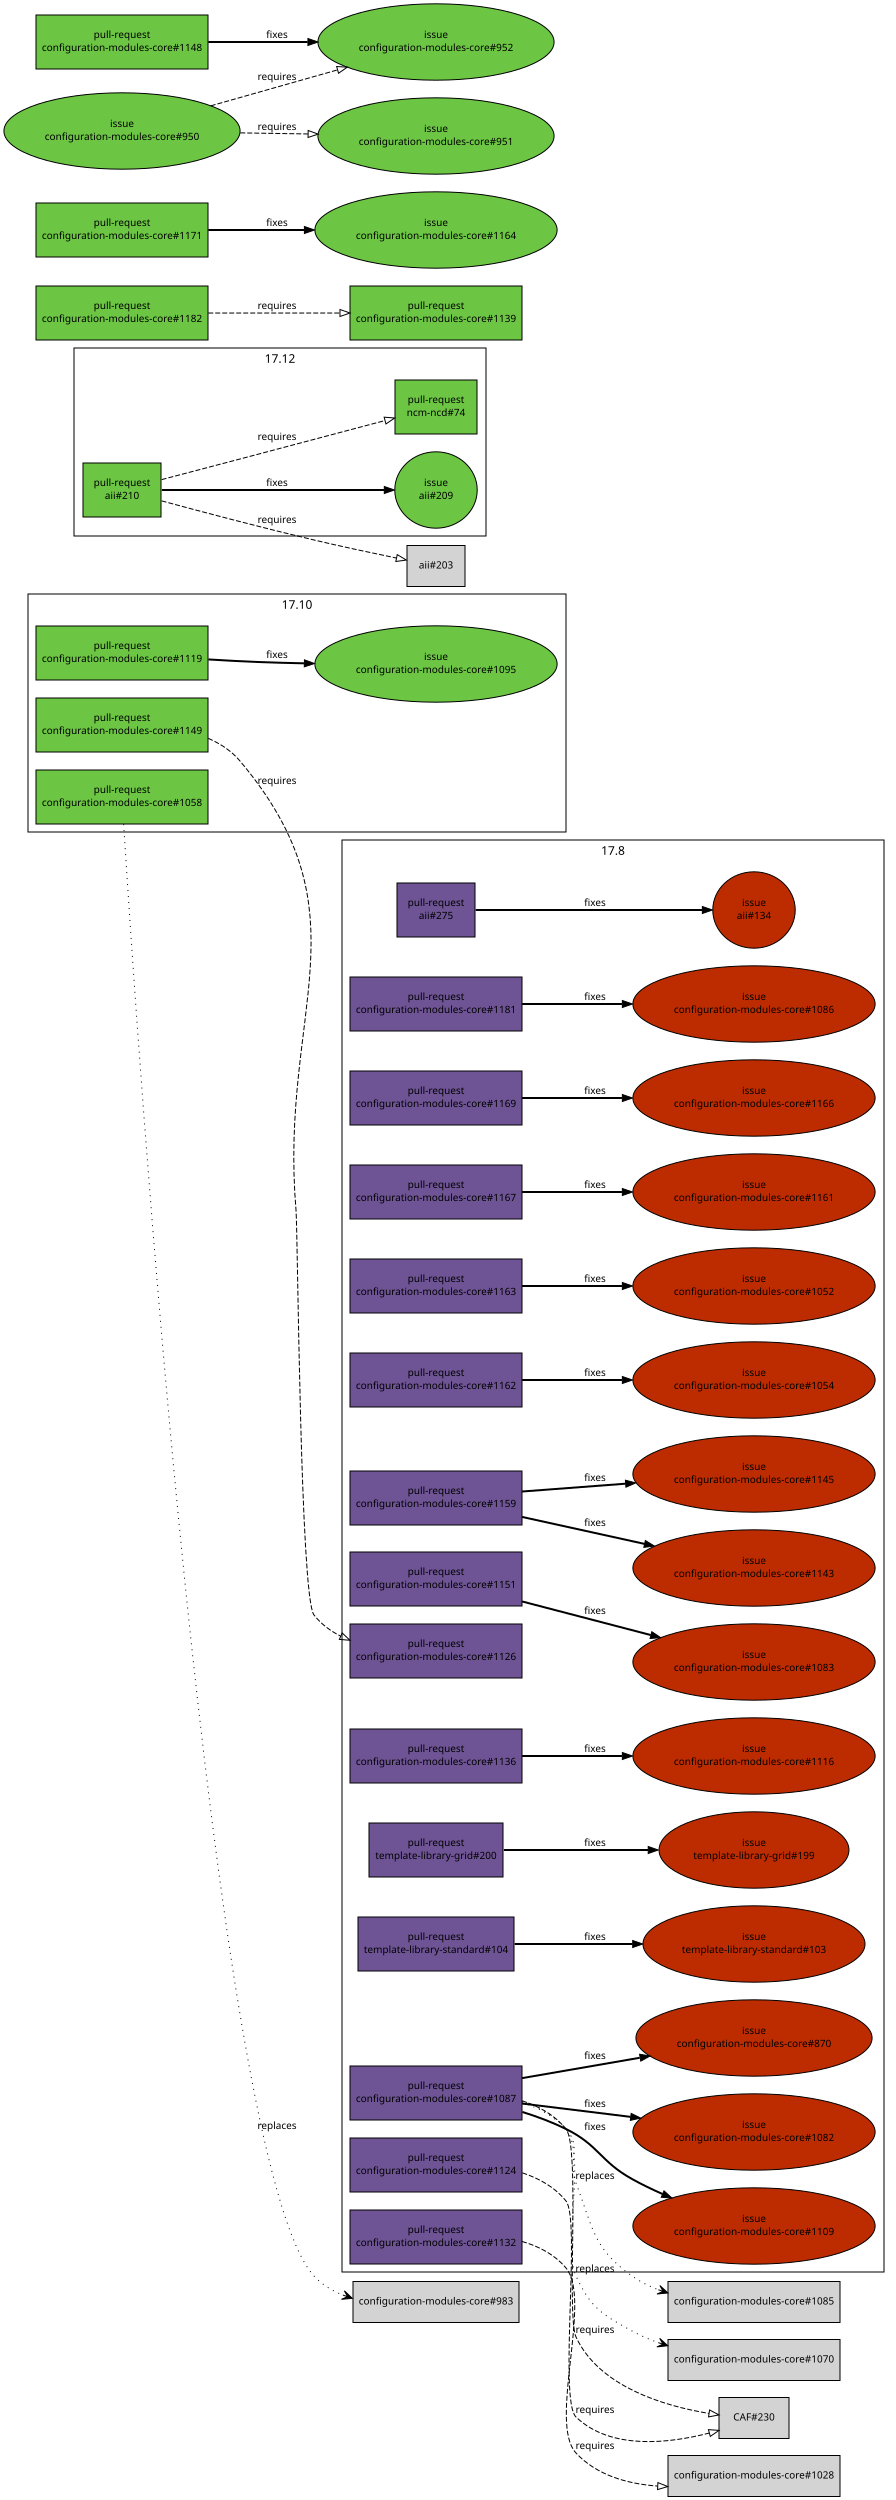
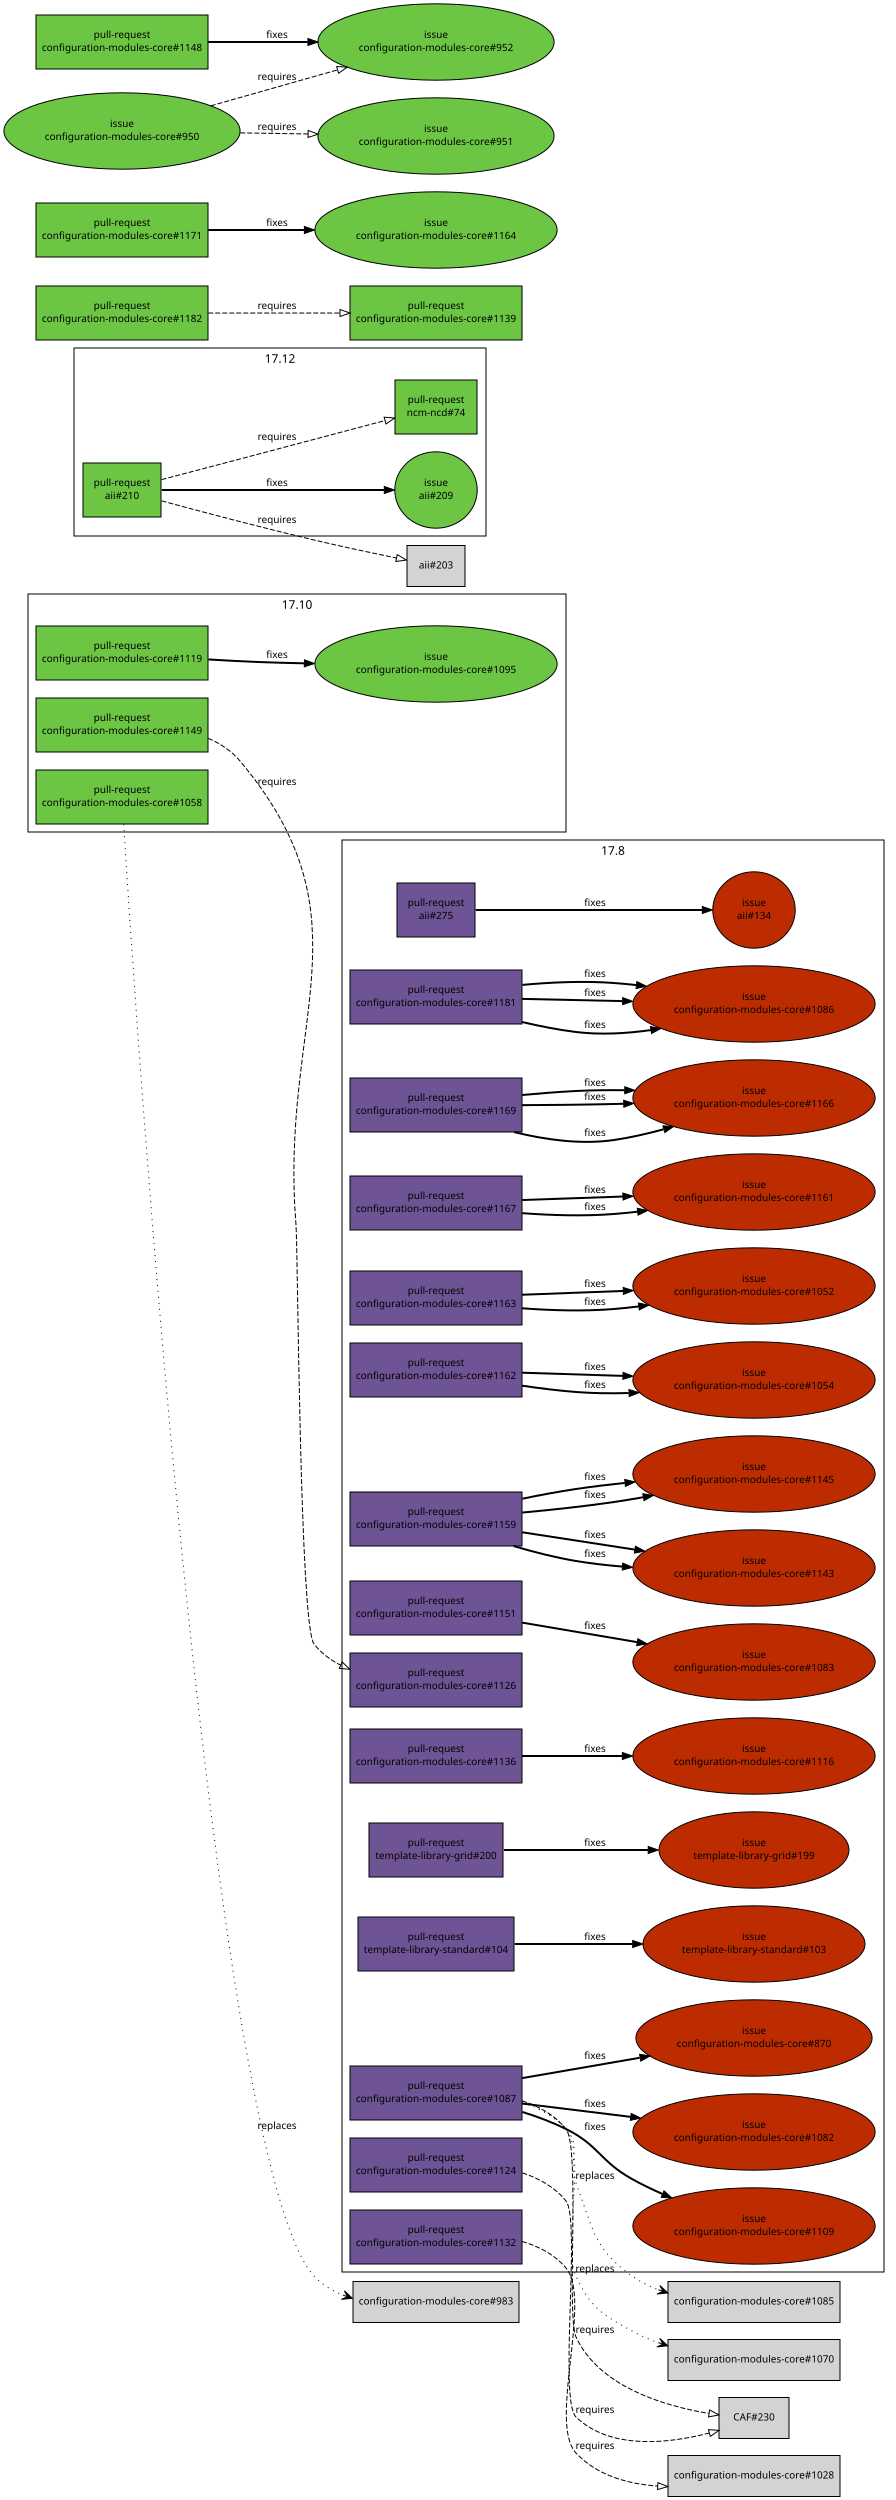
<svg xmlns="http://www.w3.org/2000/svg" xmlns:xlink="http://www.w3.org/1999/xlink" width="896pt" height="2500pt" viewBox="0.00 0.00 896.00 2500.00">
  <g id="graph1" class="graph" transform="scale(1 1) rotate(0) translate(4 2496)">
    <polygon fill="white" stroke="white" points="-4,5 -4,-2496 893,-2496 893,5 -4,5" />
    <g id="graph2" class="cluster">
      <polygon fill="none" stroke="black" points="24,-1664 24,-1902 562,-1902 562,-1664 24,-1664" />
      <text text-anchor="middle" x="293" y="-1887.2" font-family="Sans" font-size="12.00">17.10</text>
    </g>
    <g id="graph3" class="cluster">
      <polygon fill="none" stroke="black" points="338,-224 338,-1656 880,-1656 880,-224 338,-224" />
      <text text-anchor="middle" x="609" y="-1641.2" font-family="Sans" font-size="12.00">17.8</text>
    </g>
    <g id="graph5" class="cluster">
      <polygon fill="none" stroke="black" points="70,-1960 70,-2148 482,-2148 482,-1960 70,-1960" />
      <text text-anchor="middle" x="276" y="-2133.2" font-family="Sans" font-size="12.00">17.12</text>
    </g>
    <g id="node1" class="node">
      <a xlink:href="https://github.com/quattor/aii/pull/275" xlink:title="remove aii-freeipa, deprecated by ncm-freeipa AII support" target="_parent">
        <polygon fill="#6e5494" stroke="black" points="471,-1613 393,-1613 393,-1559 471,-1559 471,-1613" />
        <text text-anchor="middle" x="432" y="-1590" font-family="Sans" font-size="10.00">pull-request</text>
        <text text-anchor="middle" x="432" y="-1577" font-family="Sans" font-size="10.00">aii#275</text>
      </a>
    </g>
    <g id="node3" class="node">
      <a xlink:href="https://github.com/quattor/aii/issues/134" xlink:title="Missing freeipa.pm in AII RPM" target="_parent">
        <ellipse fill="#bd2c00" stroke="black" cx="750" cy="-1586" rx="41.217" ry="38.184" />
        <text text-anchor="middle" x="750" y="-1590" font-family="Sans" font-size="10.00">issue</text>
        <text text-anchor="middle" x="750" y="-1577" font-family="Sans" font-size="10.00">aii#134</text>
      </a>
    </g>
    <g id="edge2" class="edge">
      <path fill="none" stroke="black" stroke-width="2" d="M471.632,-1586C528.883,-1586 634.79,-1586 698.177,-1586" />
      <polygon fill="black" stroke="black" points="698.352,-1589.5 708.352,-1586 698.352,-1582.5 698.352,-1589.5" />
      <text text-anchor="middle" x="591" y="-1590" font-family="Sans" font-size="10.00">fixes</text>
    </g>
    <g id="node4" class="node">
      <a xlink:href="https://github.com/quattor/aii/pull/210" xlink:title="Shellfe: support active config for plugins" target="_parent">
        <polygon fill="#6cc644" stroke="black" points="157,-2033 79,-2033 79,-1979 157,-1979 157,-2033" />
        <text text-anchor="middle" x="118" y="-2010" font-family="Sans" font-size="10.00">pull-request</text>
        <text text-anchor="middle" x="118" y="-1997" font-family="Sans" font-size="10.00">aii#210</text>
      </a>
    </g>
    <g id="node6" class="node">
      <a xlink:href="https://github.com/quattor/aii/issues/209" xlink:title="support ACTIVE_CONFIG" target="_parent">
        <ellipse fill="#6cc644" stroke="black" cx="432" cy="-2006" rx="41.217" ry="38.184" />
        <text text-anchor="middle" x="432" y="-2010" font-family="Sans" font-size="10.00">issue</text>
        <text text-anchor="middle" x="432" y="-1997" font-family="Sans" font-size="10.00">aii#209</text>
      </a>
    </g>
    <g id="edge4" class="edge">
      <path fill="none" stroke="black" stroke-width="2" d="M157.768,-2006C214.279,-2006 317.868,-2006 380.284,-2006" />
      <polygon fill="black" stroke="black" points="380.31,-2009.5 390.31,-2006 380.31,-2002.5 380.31,-2009.5" />
      <text text-anchor="middle" x="273" y="-2010" font-family="Sans" font-size="10.00">fixes</text>
    </g>
    <g id="node8" class="node">
      <a xlink:href="https://github.com/quattor/ncm-ncd/pull/74" xlink:title="Set the current active config as an attribute to the component" target="_parent">
        <polygon fill="#6cc644" stroke="black" points="473,-2116 391,-2116 391,-2062 473,-2062 473,-2116" />
        <text text-anchor="middle" x="432" y="-2093" font-family="Sans" font-size="10.00">pull-request</text>
        <text text-anchor="middle" x="432" y="-2080" font-family="Sans" font-size="10.00">ncm-ncd#74</text>
      </a>
    </g>
    <g id="edge6" class="edge">
      <path fill="none" stroke="black" stroke-dasharray="5,2" d="M157.609,-2016.38C180.517,-2022.39 209.889,-2030.11 236,-2037 285.266,-2050.01 341.475,-2064.93 381.028,-2075.44" />
      <polygon fill="none" stroke="black" points="380.148,-2078.83 390.711,-2078.01 381.946,-2072.06 380.148,-2078.83" />
      <text text-anchor="middle" x="273" y="-2056" font-family="Sans" font-size="10.00">requires</text>
    </g>
    <g id="node10" class="node">
      <polygon fill="lightgrey" stroke="black" points="461,-1950.5 403,-1950.5 403,-1909.5 461,-1909.5 461,-1950.5" />
      <text text-anchor="middle" x="432" y="-1927.5" font-family="Sans" font-size="10.00">aii#203</text>
    </g>
    <g id="edge8" class="edge">
      <path fill="none" stroke="black" stroke-dasharray="5,2" d="M157.585,-1995.14C196.315,-1984.64 257.039,-1968.53 310,-1956 337.353,-1949.53 368.33,-1942.93 392.226,-1938.01" />
      <polygon fill="none" stroke="black" points="393.24,-1941.37 402.334,-1935.94 391.835,-1934.51 393.24,-1941.37" />
      <text text-anchor="middle" x="273" y="-1973" font-family="Sans" font-size="10.00">requires</text>
    </g>
    <g id="node11" class="node">
      <a xlink:href="https://github.com/quattor/configuration-modules-core/pull/1181" xlink:title="ncm-network: NoActionSupported" target="_parent">
-         <polygon fill="#6e5494" stroke="black" points="518,-1519 346,-1519 346,-1465 518,-1465 518,-1519" />
-         <text text-anchor="middle" x="432" y="-1496" font-family="Sans" font-size="10.00">pull-request</text>
-         <text text-anchor="middle" x="432" y="-1483" font-family="Sans" font-size="10.00">configuration-modules-core#1181</text>
+         <polygon fill="#6e5494" stroke="black" points="518,-1526 346,-1526 346,-1472 518,-1472 518,-1526" />
+         <text text-anchor="middle" x="432" y="-1503" font-family="Sans" font-size="10.00">pull-request</text>
+         <text text-anchor="middle" x="432" y="-1490" font-family="Sans" font-size="10.00">configuration-modules-core#1181</text>
      </a>
    </g>
    <g id="node13" class="node">
      <a xlink:href="https://github.com/quattor/configuration-modules-core/issues/1086" xlink:title="ncm-network: declare NoActionSupported" target="_parent">
        <ellipse fill="#bd2c00" stroke="black" cx="750" cy="-1492" rx="121.122" ry="38.184" />
        <text text-anchor="middle" x="750" y="-1496" font-family="Sans" font-size="10.00">issue</text>
        <text text-anchor="middle" x="750" y="-1483" font-family="Sans" font-size="10.00">configuration-modules-core#1086</text>
      </a>
    </g>
+     <g id="edge28" class="edge">
+       <path fill="none" stroke="black" stroke-width="2" d="M518.451,-1511.12C547.536,-1513.78 580.17,-1515.22 610,-1513 617.328,-1512.45 624.854,-1511.75 632.431,-1510.93" />
+       <polygon fill="black" stroke="black" points="632.872,-1514.4 642.411,-1509.79 632.078,-1507.45 632.872,-1514.4" />
+       <text text-anchor="middle" x="591" y="-1519" font-family="Sans" font-size="10.00">fixes</text>
+     </g>
    <g id="edge10" class="edge">
-       <path fill="none" stroke="black" stroke-width="2" d="M518.055,-1492C548.811,-1492 584.215,-1492 617.951,-1492" />
-       <polygon fill="black" stroke="black" points="618.361,-1495.5 628.361,-1492 618.361,-1488.5 618.361,-1495.5" />
-       <text text-anchor="middle" x="591" y="-1496" font-family="Sans" font-size="10.00">fixes</text>
+       <path fill="none" stroke="black" stroke-width="2" d="M518.007,-1473.99C535.715,-1469.83 554.345,-1466.17 572,-1464 596.287,-1461.01 622.351,-1462.46 646.838,-1465.92" />
+       <polygon fill="black" stroke="black" points="646.446,-1469.4 656.861,-1467.46 647.507,-1462.48 646.446,-1469.4" />
+       <text text-anchor="middle" x="591" y="-1468" font-family="Sans" font-size="10.00">fixes</text>
+     </g>
+     <g id="edge14" class="edge">
+       <path fill="none" stroke="black" stroke-width="2" d="M518.055,-1497.11C548.894,-1496.43 584.407,-1495.65 618.226,-1494.9" />
+       <polygon fill="black" stroke="black" points="618.739,-1498.39 628.66,-1494.67 618.585,-1491.39 618.739,-1498.39" />
+       <text text-anchor="middle" x="591" y="-1500" font-family="Sans" font-size="10.00">fixes</text>
    </g>
    <g id="node14" class="node">
      <a xlink:href="https://github.com/quattor/configuration-modules-core/pull/1169" xlink:title="ncm-accounts: is_user_or_group function can be used without component" target="_parent">
-         <polygon fill="#6e5494" stroke="black" points="518,-1425 346,-1425 346,-1371 518,-1371 518,-1425" />
-         <text text-anchor="middle" x="432" y="-1402" font-family="Sans" font-size="10.00">pull-request</text>
-         <text text-anchor="middle" x="432" y="-1389" font-family="Sans" font-size="10.00">configuration-modules-core#1169</text>
+         <polygon fill="#6e5494" stroke="black" points="518,-1418 346,-1418 346,-1364 518,-1364 518,-1418" />
+         <text text-anchor="middle" x="432" y="-1395" font-family="Sans" font-size="10.00">pull-request</text>
+         <text text-anchor="middle" x="432" y="-1382" font-family="Sans" font-size="10.00">configuration-modules-core#1169</text>
      </a>
    </g>
    <g id="node16" class="node">
      <a xlink:href="https://github.com/quattor/configuration-modules-core/issues/1166" xlink:title="ncm-systemd: schema depends on components/accounts/functions" target="_parent">
        <ellipse fill="#bd2c00" stroke="black" cx="750" cy="-1398" rx="121.122" ry="38.184" />
        <text text-anchor="middle" x="750" y="-1402" font-family="Sans" font-size="10.00">issue</text>
        <text text-anchor="middle" x="750" y="-1389" font-family="Sans" font-size="10.00">configuration-modules-core#1166</text>
      </a>
    </g>
+     <g id="edge30" class="edge">
+       <path fill="none" stroke="black" stroke-width="2" d="M518.156,-1400.98C535.936,-1402.65 554.557,-1404.13 572,-1405 587.731,-1405.78 604.248,-1405.98 620.616,-1405.79" />
+       <polygon fill="black" stroke="black" points="620.838,-1409.29 630.779,-1405.62 620.723,-1402.29 620.838,-1409.29" />
+       <text text-anchor="middle" x="591" y="-1410" font-family="Sans" font-size="10.00">fixes</text>
+     </g>
    <g id="edge12" class="edge">
-       <path fill="none" stroke="black" stroke-width="2" d="M518.055,-1398C548.811,-1398 584.215,-1398 617.951,-1398" />
-       <polygon fill="black" stroke="black" points="618.361,-1401.5 628.361,-1398 618.361,-1394.5 618.361,-1401.5" />
-       <text text-anchor="middle" x="591" y="-1402" font-family="Sans" font-size="10.00">fixes</text>
-     </g>
-     <g id="node17" class="node">
+       <path fill="none" stroke="black" stroke-width="2" d="M510.139,-1363.93C541.116,-1356.27 577.125,-1351.18 610,-1356 626.217,-1358.38 643.164,-1362.23 659.439,-1366.66" />
+       <polygon fill="black" stroke="black" points="658.899,-1370.15 669.474,-1369.49 660.797,-1363.41 658.899,-1370.15" />
+       <text text-anchor="middle" x="591" y="-1360" font-family="Sans" font-size="10.00">fixes</text>
+     </g>
+     <g id="edge16" class="edge">
+       <path fill="none" stroke="black" stroke-width="2" d="M518.019,-1390.84C547.219,-1390.95 580.033,-1391.27 610,-1392 613.122,-1392.08 616.282,-1392.16 619.47,-1392.25" />
+       <polygon fill="black" stroke="black" points="619.629,-1395.75 629.729,-1392.56 619.839,-1388.76 619.629,-1395.75" />
+       <text text-anchor="middle" x="591" y="-1396" font-family="Sans" font-size="10.00">fixes</text>
+     </g>
+     <g id="node19" class="node">
      <a xlink:href="https://github.com/quattor/configuration-modules-core/pull/1167" xlink:title="ncm-cups: fix compatibility with EL7" target="_parent">
-         <polygon fill="#6e5494" stroke="black" points="518,-1331 346,-1331 346,-1277 518,-1277 518,-1331" />
-         <text text-anchor="middle" x="432" y="-1308" font-family="Sans" font-size="10.00">pull-request</text>
-         <text text-anchor="middle" x="432" y="-1295" font-family="Sans" font-size="10.00">configuration-modules-core#1167</text>
-       </a>
-     </g>
-     <g id="node19" class="node">
+         <polygon fill="#6e5494" stroke="black" points="518,-1320 346,-1320 346,-1266 518,-1266 518,-1320" />
+         <text text-anchor="middle" x="432" y="-1297" font-family="Sans" font-size="10.00">pull-request</text>
+         <text text-anchor="middle" x="432" y="-1284" font-family="Sans" font-size="10.00">configuration-modules-core#1167</text>
+       </a>
+     </g>
+     <g id="node21" class="node">
      <a xlink:href="https://github.com/quattor/configuration-modules-core/issues/1161" xlink:title="ncm-cups 17.7.0 broken on EL7 (pre-EL7 chkconfig dependency)" target="_parent">
        <ellipse fill="#bd2c00" stroke="black" cx="750" cy="-1304" rx="121.122" ry="38.184" />
        <text text-anchor="middle" x="750" y="-1308" font-family="Sans" font-size="10.00">issue</text>
        <text text-anchor="middle" x="750" y="-1295" font-family="Sans" font-size="10.00">configuration-modules-core#1161</text>
      </a>
    </g>
-     <g id="edge14" class="edge">
-       <path fill="none" stroke="black" stroke-width="2" d="M518.055,-1304C548.811,-1304 584.215,-1304 617.951,-1304" />
-       <polygon fill="black" stroke="black" points="618.361,-1307.5 628.361,-1304 618.361,-1300.5 618.361,-1307.5" />
-       <text text-anchor="middle" x="591" y="-1308" font-family="Sans" font-size="10.00">fixes</text>
-     </g>
-     <g id="node20" class="node">
+     <g id="edge32" class="edge">
+       <path fill="none" stroke="black" stroke-width="2" d="M518.049,-1282.84C547.251,-1280.67 580.058,-1279.66 610,-1282 617.675,-1282.6 625.565,-1283.38 633.503,-1284.29" />
+       <polygon fill="black" stroke="black" points="633.224,-1287.78 643.572,-1285.51 634.064,-1280.83 633.224,-1287.78" />
+       <text text-anchor="middle" x="591" y="-1286" font-family="Sans" font-size="10.00">fixes</text>
+     </g>
+     <g id="edge18" class="edge">
+       <path fill="none" stroke="black" stroke-width="2" d="M518.055,-1295.98C549.111,-1297.05 584.906,-1298.29 618.938,-1299.47" />
+       <polygon fill="black" stroke="black" points="618.843,-1302.97 628.958,-1299.81 619.085,-1295.97 618.843,-1302.97" />
+       <text text-anchor="middle" x="591" y="-1303" font-family="Sans" font-size="10.00">fixes</text>
+     </g>
+     <g id="node22" class="node">
      <a xlink:href="https://github.com/quattor/configuration-modules-core/pull/1163" xlink:title="ncm-directoryservices: remove unsupported component" target="_parent">
-         <polygon fill="#6e5494" stroke="black" points="518,-1237 346,-1237 346,-1183 518,-1183 518,-1237" />
-         <text text-anchor="middle" x="432" y="-1214" font-family="Sans" font-size="10.00">pull-request</text>
-         <text text-anchor="middle" x="432" y="-1201" font-family="Sans" font-size="10.00">configuration-modules-core#1163</text>
-       </a>
-     </g>
-     <g id="node22" class="node">
+         <polygon fill="#6e5494" stroke="black" points="518,-1225 346,-1225 346,-1171 518,-1171 518,-1225" />
+         <text text-anchor="middle" x="432" y="-1202" font-family="Sans" font-size="10.00">pull-request</text>
+         <text text-anchor="middle" x="432" y="-1189" font-family="Sans" font-size="10.00">configuration-modules-core#1163</text>
+       </a>
+     </g>
+     <g id="node24" class="node">
      <a xlink:href="https://github.com/quattor/configuration-modules-core/issues/1052" xlink:title="ncm-directoryservices: Archive and remove from repository" target="_parent">
        <ellipse fill="#bd2c00" stroke="black" cx="750" cy="-1210" rx="121.122" ry="38.184" />
        <text text-anchor="middle" x="750" y="-1214" font-family="Sans" font-size="10.00">issue</text>
        <text text-anchor="middle" x="750" y="-1201" font-family="Sans" font-size="10.00">configuration-modules-core#1052</text>
      </a>
    </g>
-     <g id="edge16" class="edge">
-       <path fill="none" stroke="black" stroke-width="2" d="M518.055,-1210C548.811,-1210 584.215,-1210 617.951,-1210" />
-       <polygon fill="black" stroke="black" points="618.361,-1213.5 628.361,-1210 618.361,-1206.5 618.361,-1213.5" />
-       <text text-anchor="middle" x="591" y="-1214" font-family="Sans" font-size="10.00">fixes</text>
-     </g>
-     <g id="node23" class="node">
+     <g id="edge34" class="edge">
+       <path fill="none" stroke="black" stroke-width="2" d="M518.059,-1187.71C547.262,-1185.55 580.067,-1184.56 610,-1187 618.029,-1187.66 626.291,-1188.52 634.595,-1189.53" />
+       <polygon fill="black" stroke="black" points="634.371,-1193.03 644.734,-1190.82 635.258,-1186.08 634.371,-1193.03" />
+       <text text-anchor="middle" x="591" y="-1191" font-family="Sans" font-size="10.00">fixes</text>
+     </g>
+     <g id="edge20" class="edge">
+       <path fill="none" stroke="black" stroke-width="2" d="M518.055,-1201.25C549.194,-1202.42 585.099,-1203.78 619.213,-1205.06" />
+       <polygon fill="black" stroke="black" points="619.132,-1208.56 629.257,-1205.44 619.396,-1201.57 619.132,-1208.56" />
+       <text text-anchor="middle" x="591" y="-1209" font-family="Sans" font-size="10.00">fixes</text>
+     </g>
+     <g id="node25" class="node">
      <a xlink:href="https://github.com/quattor/configuration-modules-core/pull/1162" xlink:title="ncm-mcx: remove unsupported component" target="_parent">
-         <polygon fill="#6e5494" stroke="black" points="518,-1143 346,-1143 346,-1089 518,-1089 518,-1143" />
-         <text text-anchor="middle" x="432" y="-1120" font-family="Sans" font-size="10.00">pull-request</text>
-         <text text-anchor="middle" x="432" y="-1107" font-family="Sans" font-size="10.00">configuration-modules-core#1162</text>
-       </a>
-     </g>
-     <g id="node25" class="node">
+         <polygon fill="#6e5494" stroke="black" points="518,-1153 346,-1153 346,-1099 518,-1099 518,-1153" />
+         <text text-anchor="middle" x="432" y="-1130" font-family="Sans" font-size="10.00">pull-request</text>
+         <text text-anchor="middle" x="432" y="-1117" font-family="Sans" font-size="10.00">configuration-modules-core#1162</text>
+       </a>
+     </g>
+     <g id="node27" class="node">
      <a xlink:href="https://github.com/quattor/configuration-modules-core/issues/1054" xlink:title="ncm-mcx: Archive and remove from repository" target="_parent">
        <ellipse fill="#bd2c00" stroke="black" cx="750" cy="-1116" rx="121.122" ry="38.184" />
        <text text-anchor="middle" x="750" y="-1120" font-family="Sans" font-size="10.00">issue</text>
        <text text-anchor="middle" x="750" y="-1107" font-family="Sans" font-size="10.00">configuration-modules-core#1054</text>
      </a>
    </g>
-     <g id="edge18" class="edge">
-       <path fill="none" stroke="black" stroke-width="2" d="M518.055,-1116C548.811,-1116 584.215,-1116 617.951,-1116" />
-       <polygon fill="black" stroke="black" points="618.361,-1119.5 628.361,-1116 618.361,-1112.5 618.361,-1119.5" />
-       <text text-anchor="middle" x="591" y="-1120" font-family="Sans" font-size="10.00">fixes</text>
-     </g>
-     <g id="node26" class="node">
+     <g id="edge22" class="edge">
+       <path fill="none" stroke="black" stroke-width="2" d="M518.009,-1110.32C535.799,-1107.69 554.462,-1105.37 572,-1104 589.036,-1102.67 606.997,-1102.47 624.693,-1102.98" />
+       <polygon fill="black" stroke="black" points="624.952,-1106.49 635.072,-1103.35 625.205,-1099.49 624.952,-1106.49" />
+       <text text-anchor="middle" x="591" y="-1108" font-family="Sans" font-size="10.00">fixes</text>
+     </g>
+     <g id="edge36" class="edge">
+       <path fill="none" stroke="black" stroke-width="2" d="M518.055,-1123.29C549.111,-1122.32 584.906,-1121.19 618.938,-1120.12" />
+       <polygon fill="black" stroke="black" points="619.073,-1123.62 628.958,-1119.81 618.853,-1116.62 619.073,-1123.62" />
+       <text text-anchor="middle" x="591" y="-1126" font-family="Sans" font-size="10.00">fixes</text>
+     </g>
+     <g id="node28" class="node">
      <a xlink:href="https://github.com/quattor/configuration-modules-core/pull/1159" xlink:title="ncm-authconfig: Remove deprecated startstop property" target="_parent">
-         <polygon fill="#6e5494" stroke="black" points="518,-1025 346,-1025 346,-971 518,-971 518,-1025" />
-         <text text-anchor="middle" x="432" y="-1002" font-family="Sans" font-size="10.00">pull-request</text>
-         <text text-anchor="middle" x="432" y="-989" font-family="Sans" font-size="10.00">configuration-modules-core#1159</text>
-       </a>
-     </g>
-     <g id="node28" class="node">
+         <polygon fill="#6e5494" stroke="black" points="518,-1004 346,-1004 346,-950 518,-950 518,-1004" />
+         <text text-anchor="middle" x="432" y="-981" font-family="Sans" font-size="10.00">pull-request</text>
+         <text text-anchor="middle" x="432" y="-968" font-family="Sans" font-size="10.00">configuration-modules-core#1159</text>
+       </a>
+     </g>
+     <g id="node30" class="node">
      <a xlink:href="https://github.com/quattor/configuration-modules-core/issues/1145" xlink:title="ncm-authconfig: Remove startstop property" target="_parent">
        <ellipse fill="#bd2c00" stroke="black" cx="750" cy="-1022" rx="121.122" ry="38.184" />
        <text text-anchor="middle" x="750" y="-1026" font-family="Sans" font-size="10.00">issue</text>
        <text text-anchor="middle" x="750" y="-1013" font-family="Sans" font-size="10.00">configuration-modules-core#1145</text>
      </a>
    </g>
-     <g id="edge20" class="edge">
-       <path fill="none" stroke="black" stroke-width="2" d="M518.055,-1004.49C549.864,-1006.9 586.645,-1009.67 621.412,-1012.3" />
-       <polygon fill="black" stroke="black" points="621.406,-1015.8 631.642,-1013.07 621.933,-1008.82 621.406,-1015.8" />
-       <text text-anchor="middle" x="591" y="-1015" font-family="Sans" font-size="10.00">fixes</text>
-     </g>
-     <g id="node30" class="node">
+     <g id="edge24" class="edge">
+       <path fill="none" stroke="black" stroke-width="2" d="M518.224,-983.447C547.439,-986.106 580.21,-989.61 610,-994 619.564,-995.409 629.463,-997.039 639.373,-998.789" />
+       <polygon fill="black" stroke="black" points="638.812,-1002.24 649.274,-1000.58 640.055,-995.356 638.812,-1002.24" />
+       <text text-anchor="middle" x="591" y="-998" font-family="Sans" font-size="10.00">fixes</text>
+     </g>
+     <g id="edge38" class="edge">
+       <path fill="none" stroke="black" stroke-width="2" d="M518.317,-997.291C536.001,-1000.94 554.543,-1004.4 572,-1007 587.75,-1009.34 604.342,-1011.35 620.805,-1013.06" />
+       <polygon fill="black" stroke="black" points="620.731,-1016.57 631.031,-1014.08 621.43,-1009.6 620.731,-1016.57" />
+       <text text-anchor="middle" x="591" y="-1016" font-family="Sans" font-size="10.00">fixes</text>
+     </g>
+     <g id="node32" class="node">
      <a xlink:href="https://github.com/quattor/configuration-modules-core/issues/1143" xlink:title="ncm-authconfig: What is startstop supposed to do?" target="_parent">
        <ellipse fill="#bd2c00" stroke="black" cx="750" cy="-928" rx="121.122" ry="38.184" />
        <text text-anchor="middle" x="750" y="-932" font-family="Sans" font-size="10.00">issue</text>
        <text text-anchor="middle" x="750" y="-919" font-family="Sans" font-size="10.00">configuration-modules-core#1143</text>
      </a>
    </g>
-     <g id="edge22" class="edge">
-       <path fill="none" stroke="black" stroke-width="2" d="M518.055,-979.057C555.78,-970.753 600.498,-960.909 640.554,-952.092" />
-       <polygon fill="black" stroke="black" points="641.347,-955.501 650.361,-949.933 639.842,-948.665 641.347,-955.501" />
-       <text text-anchor="middle" x="591" y="-970" font-family="Sans" font-size="10.00">fixes</text>
-     </g>
-     <g id="node31" class="node">
+     <g id="edge26" class="edge">
+       <path fill="none" stroke="black" stroke-width="2" d="M518.055,-963.74C552.754,-958.393 593.37,-952.135 630.833,-946.362" />
+       <polygon fill="black" stroke="black" points="631.444,-949.809 640.794,-944.827 630.378,-942.891 631.444,-949.809" />
+       <text text-anchor="middle" x="591" y="-958" font-family="Sans" font-size="10.00">fixes</text>
+     </g>
+     <g id="edge40" class="edge">
+       <path fill="none" stroke="black" stroke-width="2" d="M509.665,-949.915C529.736,-943.966 551.476,-938.426 572,-935 586.889,-932.515 602.571,-930.723 618.202,-929.45" />
+       <polygon fill="black" stroke="black" points="618.746,-932.92 628.458,-928.687 618.226,-925.939 618.746,-932.92" />
+       <text text-anchor="middle" x="591" y="-939" font-family="Sans" font-size="10.00">fixes</text>
+     </g>
+     <g id="node40" class="node">
      <a xlink:href="https://github.com/quattor/configuration-modules-core/pull/1151" xlink:title="Escape / unescape functions from CCM::Path" target="_parent">
-         <polygon fill="#6e5494" stroke="black" points="518,-944 346,-944 346,-890 518,-890 518,-944" />
-         <text text-anchor="middle" x="432" y="-921" font-family="Sans" font-size="10.00">pull-request</text>
-         <text text-anchor="middle" x="432" y="-908" font-family="Sans" font-size="10.00">configuration-modules-core#1151</text>
-       </a>
-     </g>
-     <g id="node33" class="node">
+         <polygon fill="#6e5494" stroke="black" points="518,-915 346,-915 346,-861 518,-861 518,-915" />
+         <text text-anchor="middle" x="432" y="-892" font-family="Sans" font-size="10.00">pull-request</text>
+         <text text-anchor="middle" x="432" y="-879" font-family="Sans" font-size="10.00">configuration-modules-core#1151</text>
+       </a>
+     </g>
+     <g id="node42" class="node">
      <a xlink:href="https://github.com/quattor/configuration-modules-core/issues/1083" xlink:title="warnings due to deprecated CCM modules" target="_parent">
        <ellipse fill="#bd2c00" stroke="black" cx="750" cy="-834" rx="121.122" ry="38.184" />
        <text text-anchor="middle" x="750" y="-838" font-family="Sans" font-size="10.00">issue</text>
        <text text-anchor="middle" x="750" y="-825" font-family="Sans" font-size="10.00">configuration-modules-core#1083</text>
      </a>
    </g>
-     <g id="edge24" class="edge">
-       <path fill="none" stroke="black" stroke-width="2" d="M518.055,-894.539C557.732,-884.183 605.147,-871.808 646.736,-860.953" />
-       <polygon fill="black" stroke="black" points="647.827,-864.285 656.619,-858.373 646.06,-857.512 647.827,-864.285" />
-       <text text-anchor="middle" x="591" y="-882" font-family="Sans" font-size="10.00">fixes</text>
-     </g>
-     <g id="node34" class="node">
+     <g id="edge42" class="edge">
+       <path fill="none" stroke="black" stroke-width="2" d="M518.055,-873.387C553.43,-867.38 594.954,-860.329 633.017,-853.865" />
+       <polygon fill="black" stroke="black" points="633.859,-857.272 643.132,-852.147 632.687,-850.371 633.859,-857.272" />
+       <text text-anchor="middle" x="591" y="-867" font-family="Sans" font-size="10.00">fixes</text>
+     </g>
+     <g id="node43" class="node">
      <a xlink:href="https://github.com/quattor/configuration-modules-core/pull/1149" xlink:title="ncm-metaconfig: rsyslog: rainer script configuration" target="_parent">
        <polygon fill="#6cc644" stroke="black" points="204,-1798 32,-1798 32,-1744 204,-1744 204,-1798" />
        <text text-anchor="middle" x="118" y="-1775" font-family="Sans" font-size="10.00">pull-request</text>
        <text text-anchor="middle" x="118" y="-1762" font-family="Sans" font-size="10.00">configuration-modules-core#1149</text>
      </a>
    </g>
-     <g id="node36" class="node">
+     <g id="node45" class="node">
      <a xlink:href="https://github.com/quattor/configuration-modules-core/pull/1126" xlink:title="ncm-metaconfig: cleanup and switch to 00-tqu" target="_parent">
-         <polygon fill="#6e5494" stroke="black" points="518,-872 346,-872 346,-818 518,-818 518,-872" />
-         <text text-anchor="middle" x="432" y="-849" font-family="Sans" font-size="10.00">pull-request</text>
-         <text text-anchor="middle" x="432" y="-836" font-family="Sans" font-size="10.00">configuration-modules-core#1126</text>
-       </a>
-     </g>
-     <g id="edge26" class="edge">
-       <path fill="none" stroke="black" stroke-dasharray="5,2" d="M204.157,-1757.69C216.305,-1752.39 227.52,-1745.08 236,-1735 365.458,-1581.11 275.078,-1486.39 292,-1286 293.895,-1263.56 296.118,-898.735 310,-881 317.106,-871.921 326.388,-865.048 336.662,-859.859" />
-       <polygon fill="none" stroke="black" points="338.218,-862.998 345.917,-855.719 335.36,-856.608 338.218,-862.998" />
-       <text text-anchor="middle" x="273" y="-1712" font-family="Sans" font-size="10.00">requires</text>
-     </g>
-     <g id="node37" class="node">
+         <polygon fill="#6e5494" stroke="black" points="518,-843 346,-843 346,-789 518,-789 518,-843" />
+         <text text-anchor="middle" x="432" y="-820" font-family="Sans" font-size="10.00">pull-request</text>
+         <text text-anchor="middle" x="432" y="-807" font-family="Sans" font-size="10.00">configuration-modules-core#1126</text>
+       </a>
+     </g>
+     <g id="edge44" class="edge">
+       <path fill="none" stroke="black" stroke-dasharray="5,2" d="M204.192,-1757.72C216.335,-1752.42 227.54,-1745.1 236,-1735 369.402,-1575.78 275.085,-1478.03 292,-1271 293.897,-1247.78 295.652,-870.358 310,-852 317.1,-842.916 326.377,-836.04 336.65,-830.849" />
+       <polygon fill="none" stroke="black" points="338.205,-833.988 345.903,-826.708 335.346,-827.598 338.205,-833.988" />
+       <text text-anchor="middle" x="273" y="-1711" font-family="Sans" font-size="10.00">requires</text>
+     </g>
+     <g id="node46" class="node">
      <a xlink:href="https://github.com/quattor/configuration-modules-core/pull/1136" xlink:title="ncm-gmond: cleanup and support new configuration options" target="_parent">
        <polygon fill="#6e5494" stroke="black" points="518,-767 346,-767 346,-713 518,-713 518,-767" />
        <text text-anchor="middle" x="432" y="-744" font-family="Sans" font-size="10.00">pull-request</text>
        <text text-anchor="middle" x="432" y="-731" font-family="Sans" font-size="10.00">configuration-modules-core#1136</text>
      </a>
    </g>
-     <g id="node39" class="node">
+     <g id="node48" class="node">
      <a xlink:href="https://github.com/quattor/configuration-modules-core/issues/1116" xlink:title="ncm-gmond: configuration options missing from schema" target="_parent">
        <ellipse fill="#bd2c00" stroke="black" cx="750" cy="-740" rx="121.122" ry="38.184" />
        <text text-anchor="middle" x="750" y="-744" font-family="Sans" font-size="10.00">issue</text>
        <text text-anchor="middle" x="750" y="-731" font-family="Sans" font-size="10.00">configuration-modules-core#1116</text>
      </a>
    </g>
-     <g id="edge28" class="edge">
+     <g id="edge46" class="edge">
      <path fill="none" stroke="black" stroke-width="2" d="M518.055,-740C548.811,-740 584.215,-740 617.951,-740" />
      <polygon fill="black" stroke="black" points="618.361,-743.5 628.361,-740 618.361,-736.5 618.361,-743.5" />
      <text text-anchor="middle" x="591" y="-744" font-family="Sans" font-size="10.00">fixes</text>
    </g>
-     <g id="node40" class="node">
+     <g id="node49" class="node">
      <a xlink:href="https://github.com/quattor/configuration-modules-core/pull/1132" xlink:title="ncm-metaconfig: hnormalise" target="_parent">
        <polygon fill="#6e5494" stroke="black" points="518,-286 346,-286 346,-232 518,-232 518,-286" />
        <text text-anchor="middle" x="432" y="-263" font-family="Sans" font-size="10.00">pull-request</text>
        <text text-anchor="middle" x="432" y="-250" font-family="Sans" font-size="10.00">configuration-modules-core#1132</text>
      </a>
    </g>
-     <g id="node42" class="node">
+     <g id="node51" class="node">
      <polygon fill="lightgrey" stroke="black" points="836,-40.5 664,-40.5 664,0.5 836,0.5 836,-40.5" />
      <text text-anchor="middle" x="750" y="-17.5" font-family="Sans" font-size="10.00">configuration-modules-core#1028</text>
    </g>
-     <g id="edge30" class="edge">
+     <g id="edge48" class="edge">
      <path fill="none" stroke="black" stroke-dasharray="5,2" d="M518.01,-254.559C534.867,-249.664 550.777,-241.451 562,-228 588.377,-196.388 543.992,-73.176 572,-43 592.663,-20.737 623.399,-12.094 653.541,-9.926" />
      <polygon fill="none" stroke="black" points="653.907,-13.412 663.725,-9.429 653.566,-6.421 653.907,-13.412" />
      <text text-anchor="middle" x="591" y="-47" font-family="Sans" font-size="10.00">requires</text>
    </g>
-     <g id="node43" class="node">
+     <g id="node52" class="node">
      <a xlink:href="https://github.com/quattor/configuration-modules-core/pull/1124" xlink:title="ncm-cron: cleanup and switch to 00-tqu" target="_parent">
        <polygon fill="#6e5494" stroke="black" points="518,-358 346,-358 346,-304 518,-304 518,-358" />
        <text text-anchor="middle" x="432" y="-335" font-family="Sans" font-size="10.00">pull-request</text>
        <text text-anchor="middle" x="432" y="-322" font-family="Sans" font-size="10.00">configuration-modules-core#1124</text>
      </a>
    </g>
-     <g id="node45" class="node">
+     <g id="node54" class="node">
      <polygon fill="lightgrey" stroke="black" points="785,-98.5 715,-98.5 715,-57.5 785,-57.5 785,-98.5" />
      <text text-anchor="middle" x="750" y="-75.5" font-family="Sans" font-size="10.00">CAF#230</text>
    </g>
-     <g id="edge32" class="edge">
+     <g id="edge50" class="edge">
      <path fill="none" stroke="black" stroke-dasharray="5,2" d="M518.301,-323.159C535.142,-317.621 550.972,-308.821 562,-295 576.985,-276.22 554.67,-95.64 572,-79 606.627,-45.753 664.768,-52.485 705.139,-62.92" />
      <polygon fill="none" stroke="black" points="704.425,-66.354 714.995,-65.631 706.281,-59.604 704.425,-66.354" />
      <text text-anchor="middle" x="591" y="-83" font-family="Sans" font-size="10.00">requires</text>
    </g>
-     <g id="node46" class="node">
+     <g id="node55" class="node">
      <a xlink:href="https://github.com/quattor/configuration-modules-core/pull/1119" xlink:title="ncm-systemd: cleanup, restarting modified unitfiles and initial handling of unconfigured units" target="_parent">
        <polygon fill="#6cc644" stroke="black" points="204,-1870 32,-1870 32,-1816 204,-1816 204,-1870" />
        <text text-anchor="middle" x="118" y="-1847" font-family="Sans" font-size="10.00">pull-request</text>
        <text text-anchor="middle" x="118" y="-1834" font-family="Sans" font-size="10.00">configuration-modules-core#1119</text>
      </a>
    </g>
-     <g id="node48" class="node">
+     <g id="node57" class="node">
      <a xlink:href="https://github.com/quattor/configuration-modules-core/issues/1095" xlink:title="Manual intervention required in order for drop-in unit files to have any affect" target="_parent">
        <ellipse fill="#6cc644" stroke="black" cx="432" cy="-1832" rx="121.122" ry="38.184" />
        <text text-anchor="middle" x="432" y="-1836" font-family="Sans" font-size="10.00">issue</text>
        <text text-anchor="middle" x="432" y="-1823" font-family="Sans" font-size="10.00">configuration-modules-core#1095</text>
      </a>
    </g>
-     <g id="edge34" class="edge">
+     <g id="edge52" class="edge">
      <path fill="none" stroke="black" stroke-width="2" d="M204.297,-1836.57C220.789,-1835.55 237.921,-1834.62 254,-1834 268.946,-1833.42 284.603,-1832.99 300.168,-1832.67" />
      <polygon fill="black" stroke="black" points="300.443,-1836.17 310.375,-1832.48 300.31,-1829.17 300.443,-1836.17" />
      <text text-anchor="middle" x="273" y="-1838" font-family="Sans" font-size="10.00">fixes</text>
    </g>
-     <g id="node49" class="node">
+     <g id="node58" class="node">
      <a xlink:href="https://github.com/quattor/configuration-modules-core/pull/1087" xlink:title="ncm-network: cleanup, fixes and new features" target="_parent">
        <polygon fill="#6e5494" stroke="black" points="518,-430 346,-430 346,-376 518,-376 518,-430" />
        <text text-anchor="middle" x="432" y="-407" font-family="Sans" font-size="10.00">pull-request</text>
        <text text-anchor="middle" x="432" y="-394" font-family="Sans" font-size="10.00">configuration-modules-core#1087</text>
      </a>
    </g>
-     <g id="edge46" class="edge">
+     <g id="edge64" class="edge">
      <path fill="none" stroke="black" stroke-dasharray="5,2" d="M518.283,-395.145C535.125,-389.607 550.96,-380.811 562,-367 576.447,-348.927 562.245,-179.981 572,-159 595.174,-109.159 660.222,-89.963 704.915,-82.585" />
      <polygon fill="none" stroke="black" points="705.595,-86.022 714.96,-81.067 704.549,-79.1 705.595,-86.022" />
      <text text-anchor="middle" x="591" y="-163" font-family="Sans" font-size="10.00">requires</text>
    </g>
-     <g id="node51" class="node">
+     <g id="node60" class="node">
      <a xlink:href="https://github.com/quattor/configuration-modules-core/issues/1082" xlink:title="ncm-network: Allow extra routing options for the default route" target="_parent">
        <ellipse fill="#bd2c00" stroke="black" cx="750" cy="-364" rx="121.122" ry="38.184" />
        <text text-anchor="middle" x="750" y="-368" font-family="Sans" font-size="10.00">issue</text>
        <text text-anchor="middle" x="750" y="-355" font-family="Sans" font-size="10.00">configuration-modules-core#1082</text>
      </a>
    </g>
-     <g id="edge36" class="edge">
+     <g id="edge54" class="edge">
      <path fill="none" stroke="black" stroke-width="2" d="M518.055,-392.446C551.43,-388.353 590.278,-383.589 626.53,-379.143" />
      <polygon fill="black" stroke="black" points="627.179,-382.589 636.679,-377.898 626.327,-375.641 627.179,-382.589" />
      <text text-anchor="middle" x="591" y="-389" font-family="Sans" font-size="10.00">fixes</text>
    </g>
-     <g id="node53" class="node">
+     <g id="node62" class="node">
      <a xlink:href="https://github.com/quattor/configuration-modules-core/issues/870" xlink:title="ncm-network: hostname is not set in el7" target="_parent">
        <ellipse fill="#bd2c00" stroke="black" cx="750" cy="-458" rx="118.087" ry="38.184" />
        <text text-anchor="middle" x="750" y="-462" font-family="Sans" font-size="10.00">issue</text>
        <text text-anchor="middle" x="750" y="-449" font-family="Sans" font-size="10.00">configuration-modules-core#870</text>
      </a>
    </g>
-     <g id="edge38" class="edge">
+     <g id="edge56" class="edge">
      <path fill="none" stroke="black" stroke-width="2" d="M518.055,-417.884C554.274,-424.148 596.939,-431.527 635.737,-438.237" />
      <polygon fill="black" stroke="black" points="635.587,-441.764 646.037,-440.019 636.78,-434.866 635.587,-441.764" />
      <text text-anchor="middle" x="591" y="-437" font-family="Sans" font-size="10.00">fixes</text>
    </g>
-     <g id="node55" class="node">
+     <g id="node64" class="node">
      <a xlink:href="https://github.com/quattor/configuration-modules-core/issues/1109" xlink:title="ncm-network: systemd rpm scripts remove HOSTNAME from /etc/sysconfig/network" target="_parent">
        <ellipse fill="#bd2c00" stroke="black" cx="750" cy="-270" rx="121.122" ry="38.184" />
        <text text-anchor="middle" x="750" y="-274" font-family="Sans" font-size="10.00">issue</text>
        <text text-anchor="middle" x="750" y="-261" font-family="Sans" font-size="10.00">configuration-modules-core#1109</text>
      </a>
    </g>
-     <g id="edge40" class="edge">
+     <g id="edge58" class="edge">
      <path fill="none" stroke="black" stroke-width="2" d="M518.326,-384.052C533.258,-379.389 548.355,-373.748 562,-367 594.987,-350.687 595.847,-334.902 628,-317 637.663,-311.62 648.068,-306.585 658.581,-301.959" />
      <polygon fill="black" stroke="black" points="660.016,-305.152 667.833,-298.001 657.262,-298.717 660.016,-305.152" />
      <text text-anchor="middle" x="591" y="-366" font-family="Sans" font-size="10.00">fixes</text>
    </g>
-     <g id="node57" class="node">
+     <g id="node66" class="node">
      <polygon fill="lightgrey" stroke="black" points="836,-214.5 664,-214.5 664,-173.5 836,-173.5 836,-214.5" />
      <text text-anchor="middle" x="750" y="-191.5" font-family="Sans" font-size="10.00">configuration-modules-core#1085</text>
    </g>
-     <g id="edge42" class="edge">
+     <g id="edge60" class="edge">
      <path fill="none" stroke="black" stroke-dasharray="1,5" d="M518.273,-393.545C534.702,-388.06 550.37,-379.689 562,-367 578.492,-349.006 563.343,-335.821 572,-313 589.112,-267.888 588.714,-248.01 628,-220 636.001,-214.295 644.999,-209.796 654.388,-206.254" />
      <polygon fill="black" stroke="black" points="663.886,-203.022 655.868,-210.504 659.152,-204.633 654.419,-206.244 654.419,-206.244 654.419,-206.244 659.152,-204.633 652.969,-201.984 663.886,-203.022 663.886,-203.022" />
      <text text-anchor="middle" x="591" y="-317" font-family="Sans" font-size="10.00">replaces</text>
    </g>
-     <g id="node59" class="node">
+     <g id="node68" class="node">
      <polygon fill="lightgrey" stroke="black" points="836,-156.5 664,-156.5 664,-115.5 836,-115.5 836,-156.5" />
      <text text-anchor="middle" x="750" y="-133.5" font-family="Sans" font-size="10.00">configuration-modules-core#1070</text>
    </g>
-     <g id="edge44" class="edge">
+     <g id="edge62" class="edge">
      <path fill="none" stroke="black" stroke-dasharray="1,5" d="M518.079,-394.98C534.932,-389.451 550.823,-380.701 562,-367 582.697,-341.629 558.316,-249.746 572,-220 586.58,-188.307 597.467,-181.874 628,-165 636.202,-160.467 645.096,-156.638 654.216,-153.406" />
      <polygon fill="black" stroke="black" points="663.783,-150.248 655.697,-157.655 659.035,-151.815 654.287,-153.382 654.287,-153.382 654.287,-153.382 659.035,-151.815 652.876,-149.109 663.783,-150.248 663.783,-150.248" />
      <text text-anchor="middle" x="591" y="-224" font-family="Sans" font-size="10.00">replaces</text>
    </g>
-     <g id="node61" class="node">
+     <g id="node70" class="node">
      <a xlink:href="https://github.com/quattor/configuration-modules-core/pull/1058" xlink:title="ncm-ssh: disable insecure ssh ciphersuites and macs" target="_parent">
        <polygon fill="#6cc644" stroke="black" points="204,-1726 32,-1726 32,-1672 204,-1672 204,-1726" />
        <text text-anchor="middle" x="118" y="-1703" font-family="Sans" font-size="10.00">pull-request</text>
        <text text-anchor="middle" x="118" y="-1690" font-family="Sans" font-size="10.00">configuration-modules-core#1058</text>
      </a>
    </g>
-     <g id="node63" class="node">
+     <g id="node72" class="node">
      <polygon fill="lightgrey" stroke="black" points="515,-214.5 349,-214.5 349,-173.5 515,-173.5 515,-214.5" />
      <text text-anchor="middle" x="432" y="-191.5" font-family="Sans" font-size="10.00">configuration-modules-core#983</text>
    </g>
-     <g id="edge48" class="edge">
+     <g id="edge66" class="edge">
      <path fill="none" stroke="black" stroke-dasharray="1,5" d="M119.658,-1671.82C131.61,-1479.75 207.092,-331.587 310,-220 317.892,-211.442 327.849,-205.332 338.655,-201.019" />
      <polygon fill="black" stroke="black" points="348.34,-197.675 340.356,-205.193 343.614,-199.307 338.887,-200.939 338.887,-200.939 338.887,-200.939 343.614,-199.307 337.419,-196.685 348.34,-197.675 348.34,-197.675" />
      <text text-anchor="middle" x="273" y="-367" font-family="Sans" font-size="10.00">replaces</text>
    </g>
-     <g id="node64" class="node">
+     <g id="node73" class="node">
      <a xlink:href="https://github.com/quattor/configuration-modules-core/pull/1182" xlink:title="ncm-opennebula: Include 5.4.x configuration" target="_parent">
        <polygon fill="#6cc644" stroke="black" points="204,-2210 32,-2210 32,-2156 204,-2156 204,-2210" />
        <text text-anchor="middle" x="118" y="-2187" font-family="Sans" font-size="10.00">pull-request</text>
        <text text-anchor="middle" x="118" y="-2174" font-family="Sans" font-size="10.00">configuration-modules-core#1182</text>
      </a>
    </g>
-     <g id="node66" class="node">
+     <g id="node75" class="node">
      <a xlink:href="https://github.com/quattor/configuration-modules-core/pull/1139" xlink:title="ncm-opennebula: include hugepages options" target="_parent">
        <polygon fill="#6cc644" stroke="black" points="518,-2210 346,-2210 346,-2156 518,-2156 518,-2210" />
        <text text-anchor="middle" x="432" y="-2187" font-family="Sans" font-size="10.00">pull-request</text>
        <text text-anchor="middle" x="432" y="-2174" font-family="Sans" font-size="10.00">configuration-modules-core#1139</text>
      </a>
    </g>
-     <g id="edge50" class="edge">
+     <g id="edge68" class="edge">
      <path fill="none" stroke="black" stroke-dasharray="5,2" d="M204.217,-2183C244.975,-2183 293.781,-2183 335.743,-2183" />
      <polygon fill="none" stroke="black" points="335.975,-2186.5 345.975,-2183 335.975,-2179.5 335.975,-2186.5" />
      <text text-anchor="middle" x="273" y="-2187" font-family="Sans" font-size="10.00">requires</text>
    </g>
-     <g id="node67" class="node">
+     <g id="node76" class="node">
      <a xlink:href="https://github.com/quattor/configuration-modules-core/pull/1171" xlink:title="[WIP] ncm-cups enhancements and cleanups" target="_parent">
        <polygon fill="#6cc644" stroke="black" points="204,-2293 32,-2293 32,-2239 204,-2239 204,-2293" />
        <text text-anchor="middle" x="118" y="-2270" font-family="Sans" font-size="10.00">pull-request</text>
        <text text-anchor="middle" x="118" y="-2257" font-family="Sans" font-size="10.00">configuration-modules-core#1171</text>
      </a>
    </g>
-     <g id="node69" class="node">
+     <g id="node78" class="node">
      <a xlink:href="https://github.com/quattor/configuration-modules-core/issues/1164" xlink:title="ncm-cups 17.7.0: configuration of ServerAlias + miscellanous enhancements" target="_parent">
        <ellipse fill="#6cc644" stroke="black" cx="432" cy="-2266" rx="121.122" ry="38.184" />
        <text text-anchor="middle" x="432" y="-2270" font-family="Sans" font-size="10.00">issue</text>
        <text text-anchor="middle" x="432" y="-2257" font-family="Sans" font-size="10.00">configuration-modules-core#1164</text>
      </a>
    </g>
-     <g id="edge52" class="edge">
+     <g id="edge70" class="edge">
      <path fill="none" stroke="black" stroke-width="2" d="M204.217,-2266C233.916,-2266 267.888,-2266 300.372,-2266" />
      <polygon fill="black" stroke="black" points="300.399,-2269.5 310.399,-2266 300.399,-2262.5 300.399,-2269.5" />
      <text text-anchor="middle" x="273" y="-2270" font-family="Sans" font-size="10.00">fixes</text>
    </g>
-     <g id="node70" class="node">
+     <g id="node79" class="node">
      <a xlink:href="https://github.com/quattor/configuration-modules-core/pull/1148" xlink:title="ncm-spma: Remove support from groups from spma yumng backend" target="_parent">
        <polygon fill="#6cc644" stroke="black" points="204,-2481 32,-2481 32,-2427 204,-2427 204,-2481" />
        <text text-anchor="middle" x="118" y="-2458" font-family="Sans" font-size="10.00">pull-request</text>
        <text text-anchor="middle" x="118" y="-2445" font-family="Sans" font-size="10.00">configuration-modules-core#1148</text>
      </a>
    </g>
-     <g id="node72" class="node">
+     <g id="node81" class="node">
      <a xlink:href="https://github.com/quattor/configuration-modules-core/issues/952" xlink:title="ncm-spma (yumng): Remove support for package groups" target="_parent">
        <ellipse fill="#6cc644" stroke="black" cx="432" cy="-2454" rx="118.087" ry="38.184" />
        <text text-anchor="middle" x="432" y="-2458" font-family="Sans" font-size="10.00">issue</text>
        <text text-anchor="middle" x="432" y="-2445" font-family="Sans" font-size="10.00">configuration-modules-core#952</text>
      </a>
    </g>
-     <g id="edge54" class="edge">
+     <g id="edge72" class="edge">
      <path fill="none" stroke="black" stroke-width="2" d="M204.217,-2454C234.903,-2454 270.151,-2454 303.606,-2454" />
      <polygon fill="black" stroke="black" points="303.924,-2457.5 313.924,-2454 303.924,-2450.5 303.924,-2457.5" />
      <text text-anchor="middle" x="273" y="-2458" font-family="Sans" font-size="10.00">fixes</text>
    </g>
-     <g id="node73" class="node">
+     <g id="node82" class="node">
      <a xlink:href="https://github.com/quattor/configuration-modules-core/issues/950" xlink:title="ncm-spma: Remove support for package groups from yum backends" target="_parent">
        <ellipse fill="#6cc644" stroke="black" cx="118" cy="-2365" rx="118.087" ry="38.184" />
        <text text-anchor="middle" x="118" y="-2369" font-family="Sans" font-size="10.00">issue</text>
        <text text-anchor="middle" x="118" y="-2356" font-family="Sans" font-size="10.00">configuration-modules-core#950</text>
      </a>
    </g>
-     <g id="edge58" class="edge">
+     <g id="edge76" class="edge">
      <path fill="none" stroke="black" stroke-dasharray="5,2" d="M206.721,-2390.15C246.26,-2401.35 292.974,-2414.59 333.584,-2426.11" />
      <polygon fill="none" stroke="black" points="332.651,-2429.48 343.226,-2428.84 334.56,-2422.74 332.651,-2429.48" />
      <text text-anchor="middle" x="273" y="-2416" font-family="Sans" font-size="10.00">requires</text>
    </g>
-     <g id="node75" class="node">
+     <g id="node84" class="node">
      <a xlink:href="https://github.com/quattor/configuration-modules-core/issues/951" xlink:title="ncm-spma (yum): Remove support for package groups" target="_parent">
        <ellipse fill="#6cc644" stroke="black" cx="432" cy="-2360" rx="118.087" ry="38.184" />
        <text text-anchor="middle" x="432" y="-2364" font-family="Sans" font-size="10.00">issue</text>
        <text text-anchor="middle" x="432" y="-2351" font-family="Sans" font-size="10.00">configuration-modules-core#951</text>
      </a>
    </g>
-     <g id="edge56" class="edge">
+     <g id="edge74" class="edge">
      <path fill="none" stroke="black" stroke-dasharray="5,2" d="M236.263,-2363.12C258.348,-2362.77 281.525,-2362.4 303.892,-2362.04" />
      <polygon fill="none" stroke="black" points="304.162,-2365.54 314.105,-2361.88 304.05,-2358.54 304.162,-2365.54" />
      <text text-anchor="middle" x="273" y="-2366" font-family="Sans" font-size="10.00">requires</text>
    </g>
-     <g id="node77" class="node">
+     <g id="node86" class="node">
      <a xlink:href="https://github.com/quattor/template-library-grid/pull/200" xlink:title="Allow location of CREAM monitoring configuration file to be changed" target="_parent">
        <polygon fill="#6e5494" stroke="black" points="499,-673 365,-673 365,-619 499,-619 499,-673" />
        <text text-anchor="middle" x="432" y="-650" font-family="Sans" font-size="10.00">pull-request</text>
        <text text-anchor="middle" x="432" y="-637" font-family="Sans" font-size="10.00">template-library-grid#200</text>
      </a>
    </g>
-     <g id="node79" class="node">
+     <g id="node88" class="node">
      <a xlink:href="https://github.com/quattor/template-library-grid/issues/199" xlink:title="template personality/cream_ce/templates/cream-config.templ" target="_parent">
        <ellipse fill="#bd2c00" stroke="black" cx="750" cy="-646" rx="94.96" ry="38.184" />
        <text text-anchor="middle" x="750" y="-650" font-family="Sans" font-size="10.00">issue</text>
        <text text-anchor="middle" x="750" y="-637" font-family="Sans" font-size="10.00">template-library-grid#199</text>
      </a>
    </g>
-     <g id="edge60" class="edge">
+     <g id="edge78" class="edge">
      <path fill="none" stroke="black" stroke-width="2" d="M499.829,-646C541.807,-646 596.59,-646 644.187,-646" />
      <polygon fill="black" stroke="black" points="644.227,-649.5 654.227,-646 644.227,-642.5 644.227,-649.5" />
      <text text-anchor="middle" x="591" y="-650" font-family="Sans" font-size="10.00">fixes</text>
    </g>
-     <g id="node80" class="node">
+     <g id="node89" class="node">
      <a xlink:href="https://github.com/quattor/template-library-standard/pull/104" xlink:title="Add CPUs used in Mellanox SN2100 and SN2700 switches" target="_parent">
        <polygon fill="#6e5494" stroke="black" points="510,-579 354,-579 354,-525 510,-525 510,-579" />
        <text text-anchor="middle" x="432" y="-556" font-family="Sans" font-size="10.00">pull-request</text>
        <text text-anchor="middle" x="432" y="-543" font-family="Sans" font-size="10.00">template-library-standard#104</text>
      </a>
    </g>
-     <g id="node82" class="node">
+     <g id="node91" class="node">
      <a xlink:href="https://github.com/quattor/template-library-standard/issues/103" xlink:title="hardware/cpu/intel add embedded cpus" target="_parent">
        <ellipse fill="#bd2c00" stroke="black" cx="750" cy="-552" rx="111.016" ry="38.184" />
        <text text-anchor="middle" x="750" y="-556" font-family="Sans" font-size="10.00">issue</text>
        <text text-anchor="middle" x="750" y="-543" font-family="Sans" font-size="10.00">template-library-standard#103</text>
      </a>
    </g>
-     <g id="edge62" class="edge">
+     <g id="edge80" class="edge">
      <path fill="none" stroke="black" stroke-width="2" d="M510.607,-552C546.138,-552 588.937,-552 628.462,-552" />
      <polygon fill="black" stroke="black" points="628.702,-555.5 638.702,-552 628.702,-548.5 628.702,-555.5" />
      <text text-anchor="middle" x="591" y="-556" font-family="Sans" font-size="10.00">fixes</text>
    </g>
  </g>
</svg>
